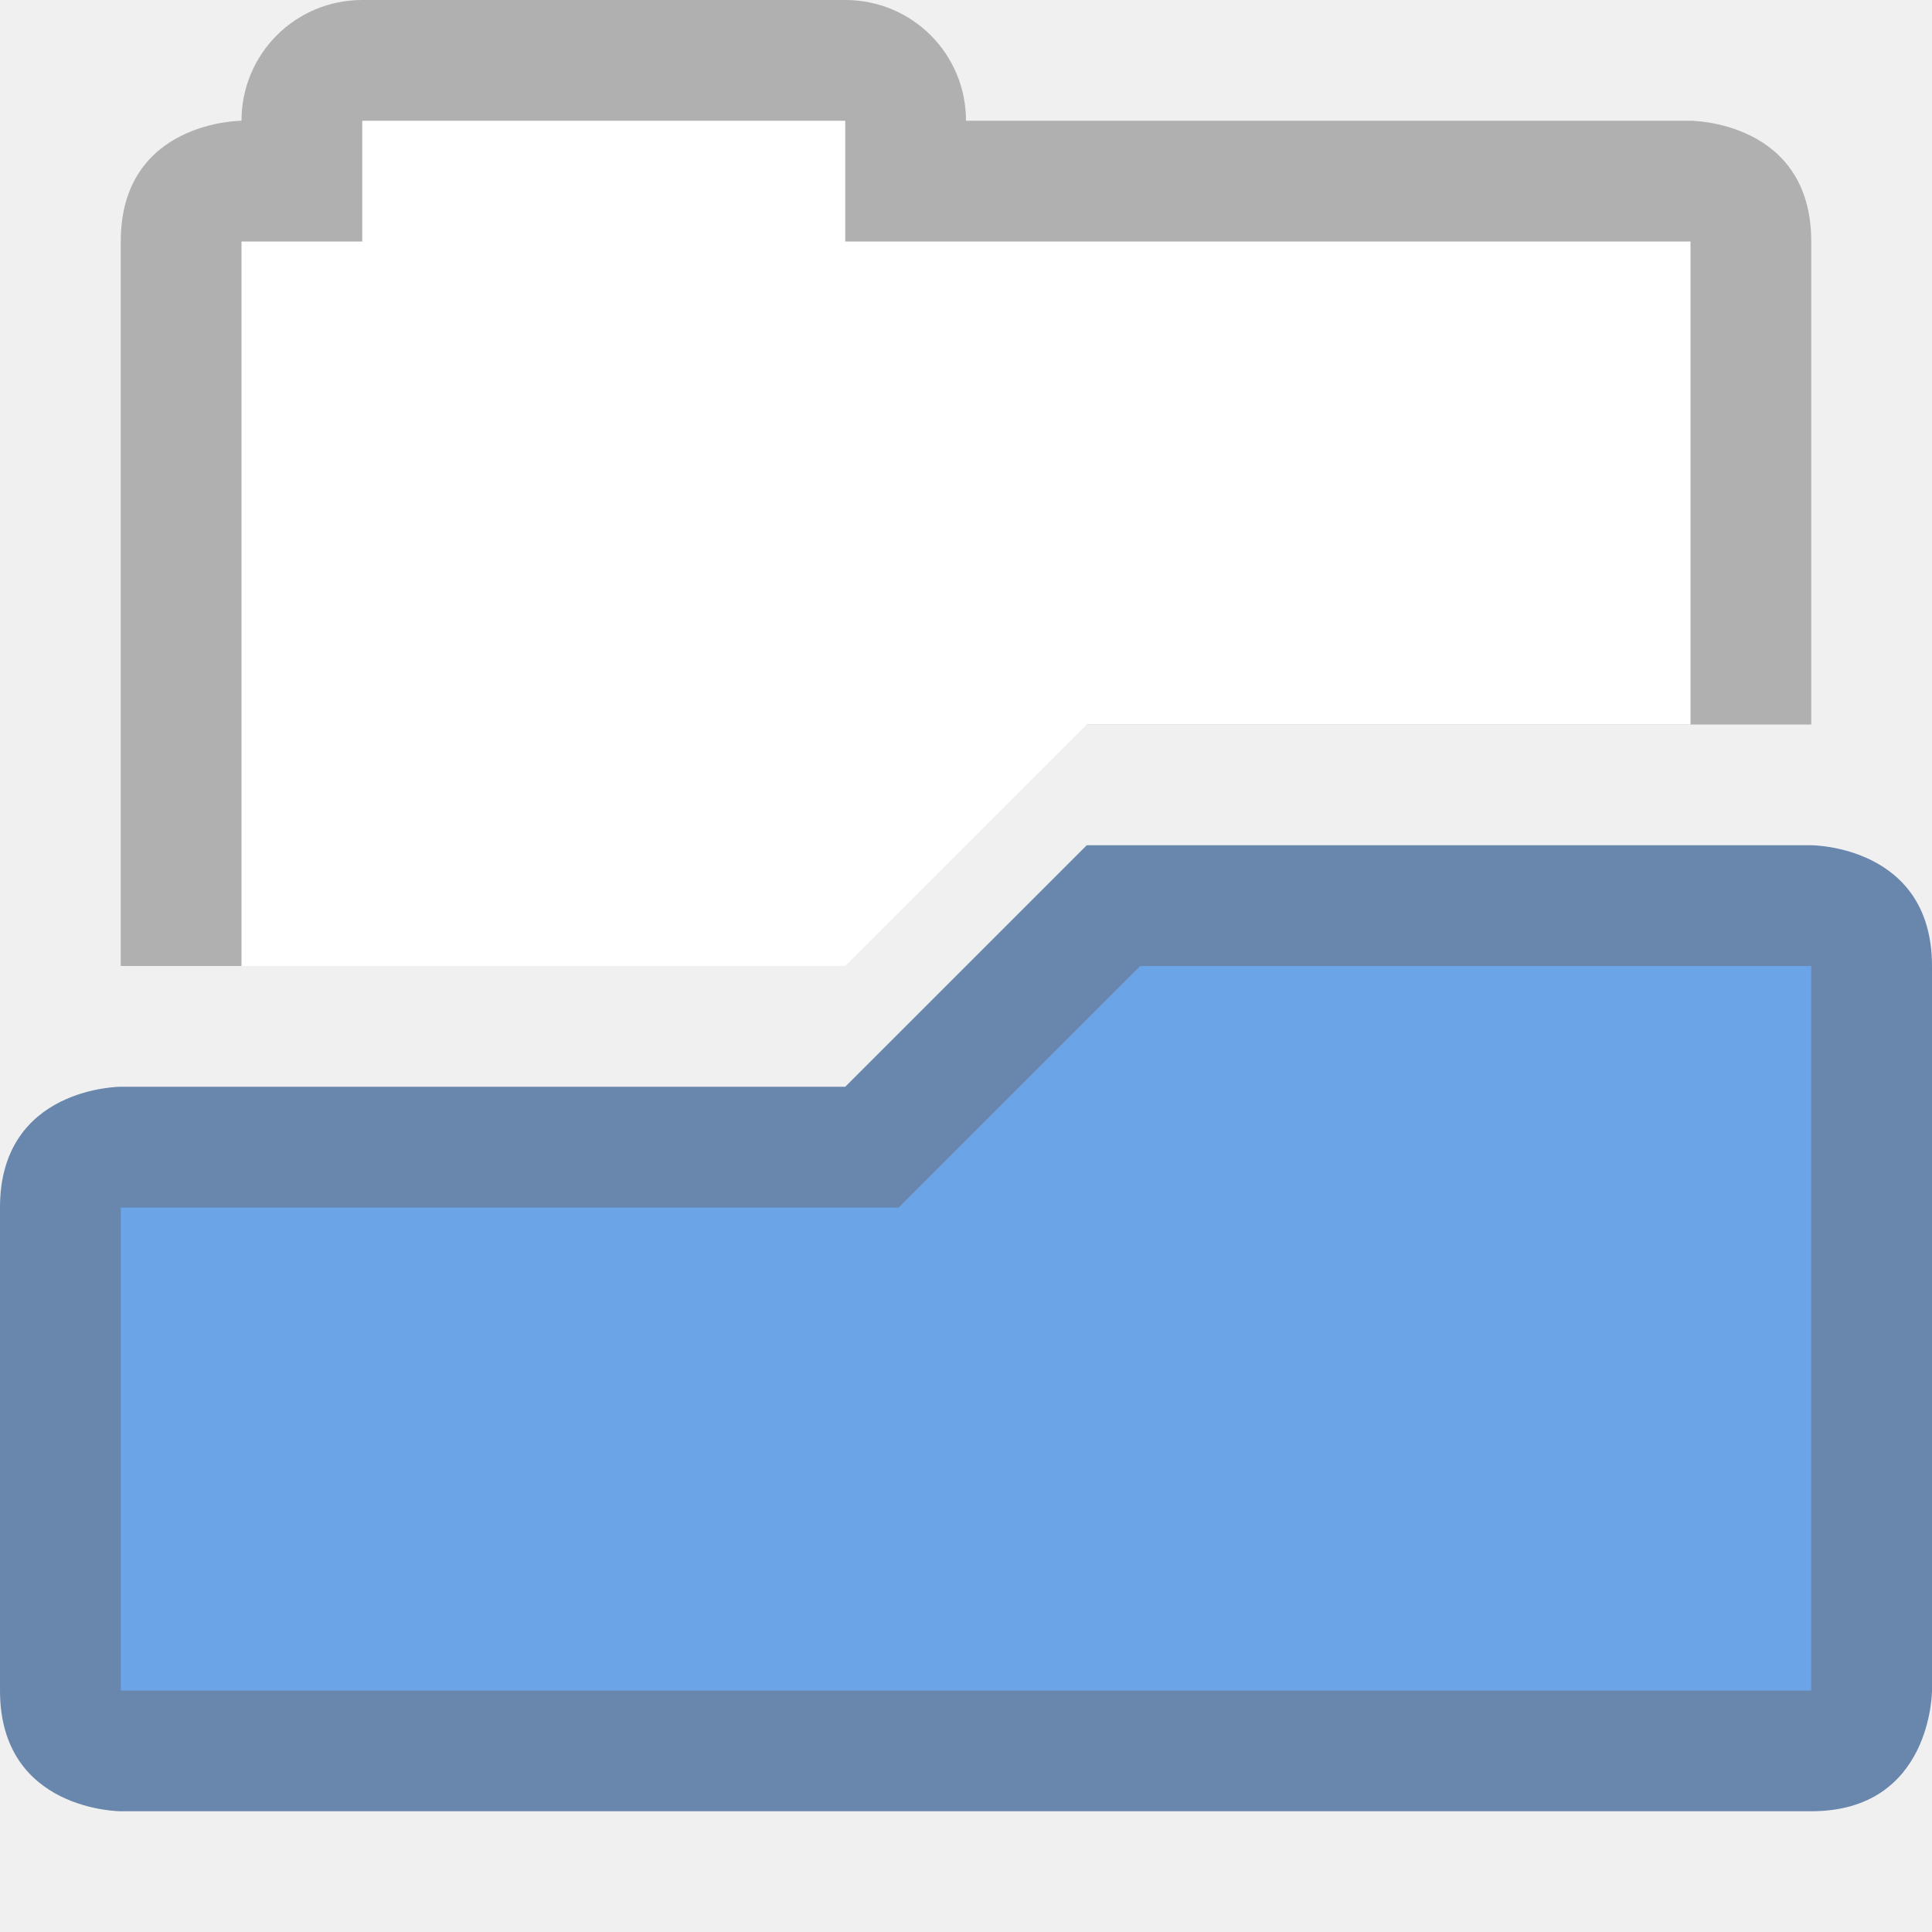
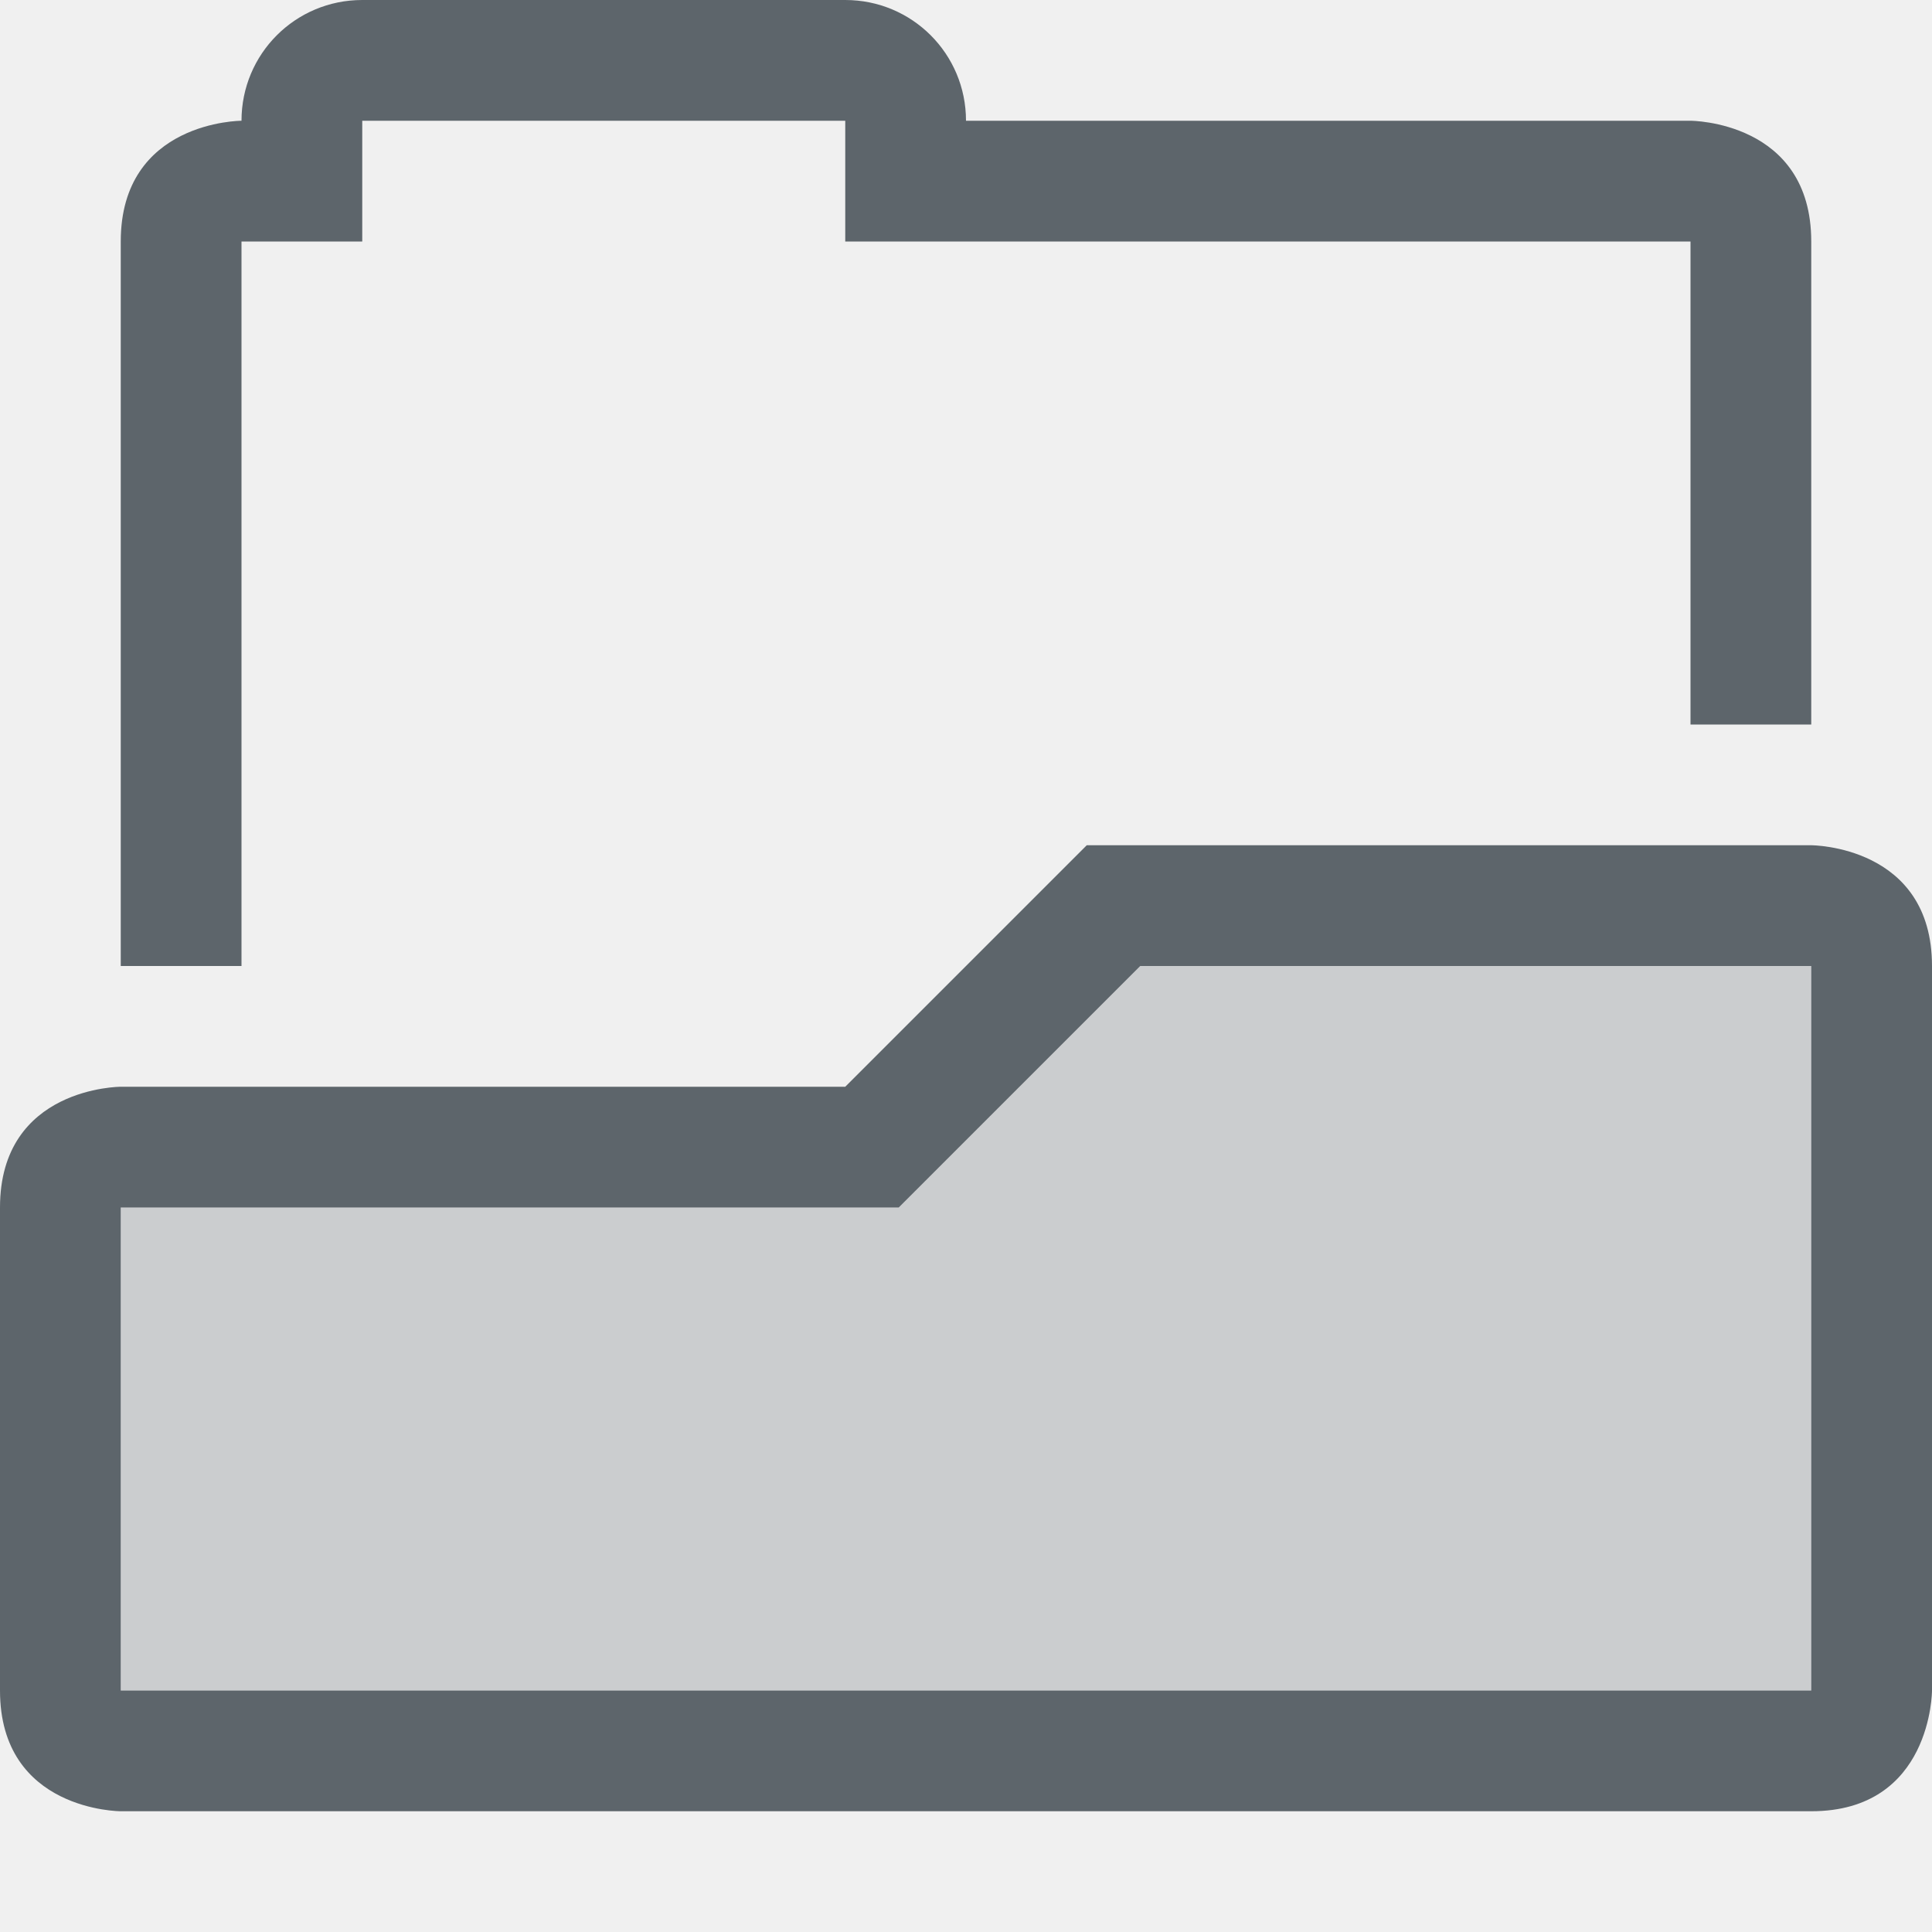
<svg xmlns="http://www.w3.org/2000/svg" width="16" height="16" version="1.1">
  <defs>
-     <style id="current-color-scheme" type="text/css">.ColorScheme-Text{color:#727272}</style>
+     <style id="current-color-scheme" type="text/css">
+    .ColorScheme-Text { color:#5d656b; } .ColorScheme-Highlight { color:#5294e2; }
+   </style>
  </defs>
-   <path d="m3 0c-0.554 0-1 0.446-1 1 0 0-1 0-1 1v6h1l4-2h9v-4c0-1-1-1-1-1h-6c0-0.554-0.446-1-1-1h-4z" fill-opacity=".267" fill-rule="evenodd" style="paint-order:fill markers stroke" />
-   <path class="ColorScheme-Text" d="M15 7s1 0 1 1v6s0 1-1 1H1s-1 0-1-1v-4c0-1 1-1 1-1h6l2-2z" color="#727272" fill="#003479" fill-opacity=".561" />
-   <path class="ColorScheme-Text" d="m15 8v6h-14v-4h6.443l2-2z" color="#727272" fill="#6ba4e7" />
-   <path d="m3 1v1h-1v6h5l2-2h5v-4h-7v-1h-4z" fill="#fff" />
+   <g style="fill:currentColor" class="ColorScheme-Text">
+     <path d="m3 0c-0.554 0-1 0.446-1 1 0 0-1 0-1 1v6h1v-6h1v-1h4v1h7v4h1v-4c0-1-1-1-1-1h-6c0-0.554-0.446-1-1-1z" style="paint-order:fill markers stroke" />
+     <path d="m9 7-2 2h-6s-1 0-1 1v4c0 1 1 1 1 1h14c1 0 1-1 1-1v-6c0-1-1-1-1-1zm0.443 1h5.557v6h-14v-4h6.443z" />
+     <path d="m15 8v6h-14v-4h6.443l2-2z" opacity=".25" />
+   </g>
</svg>
